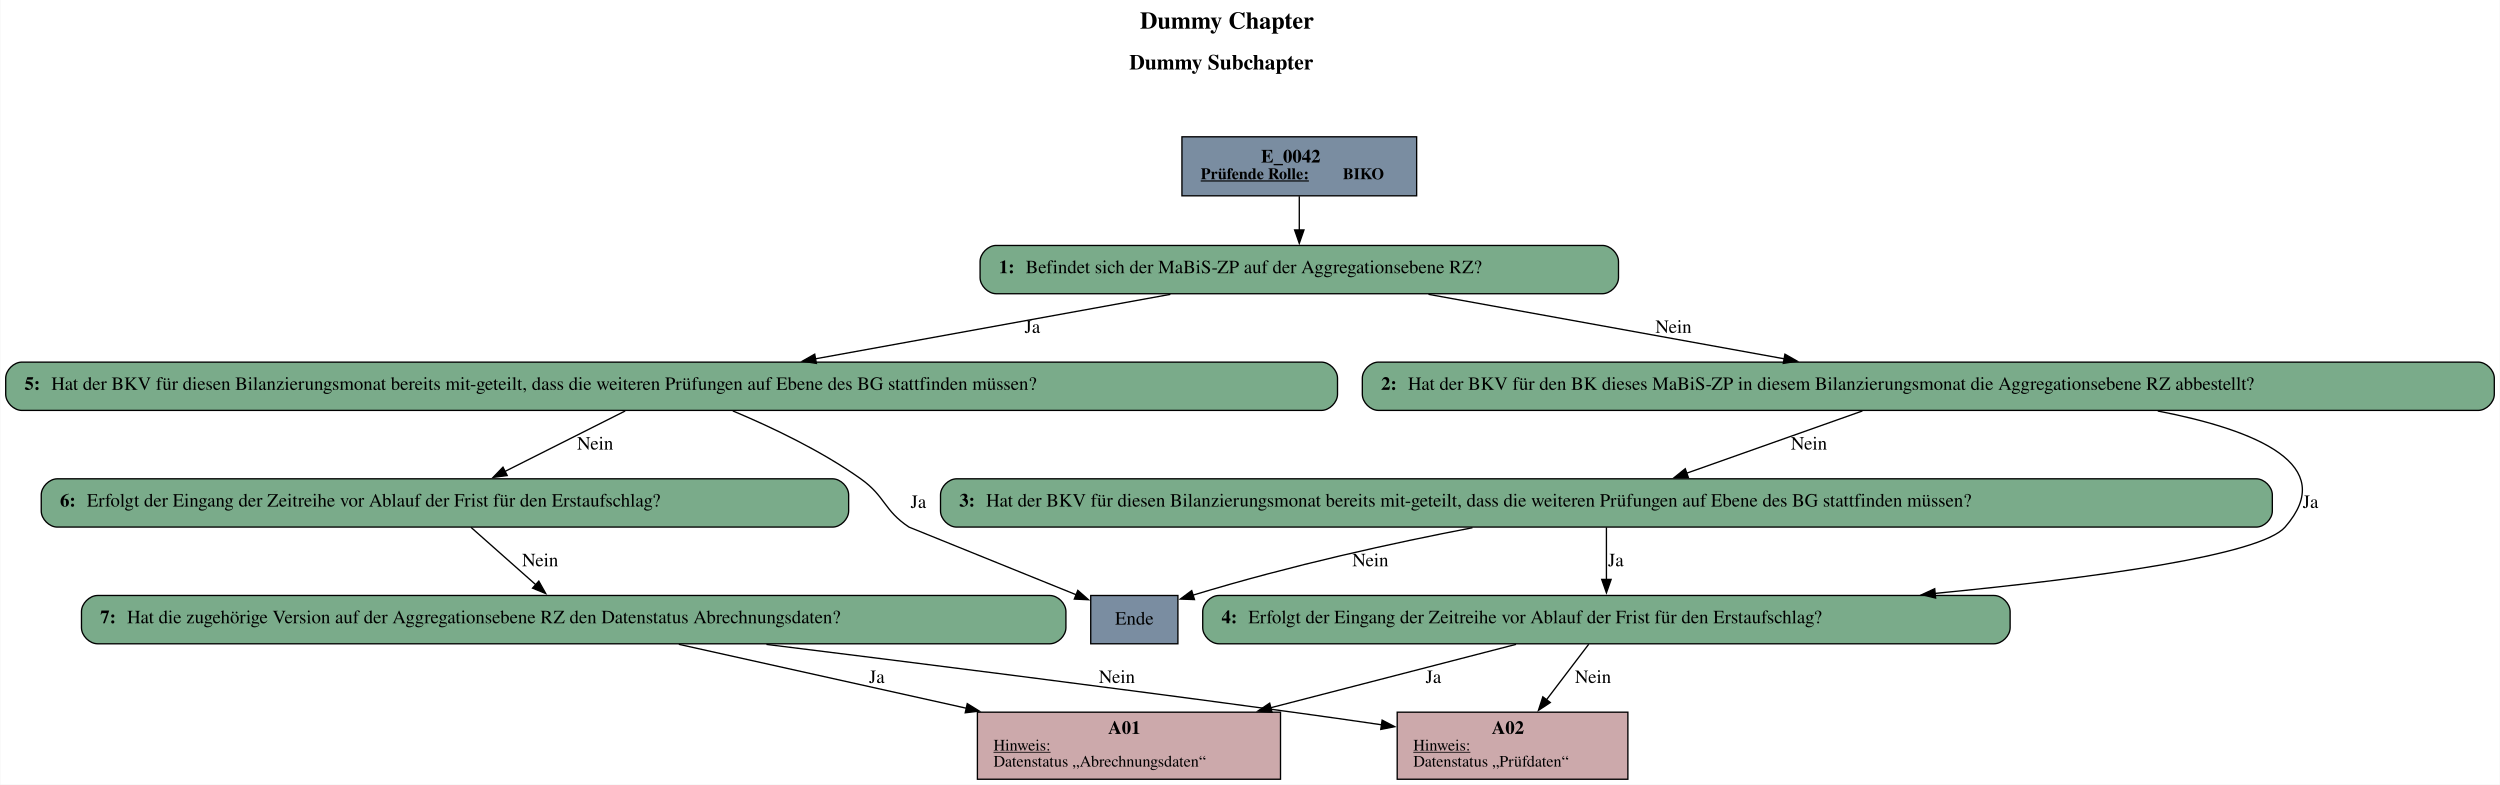
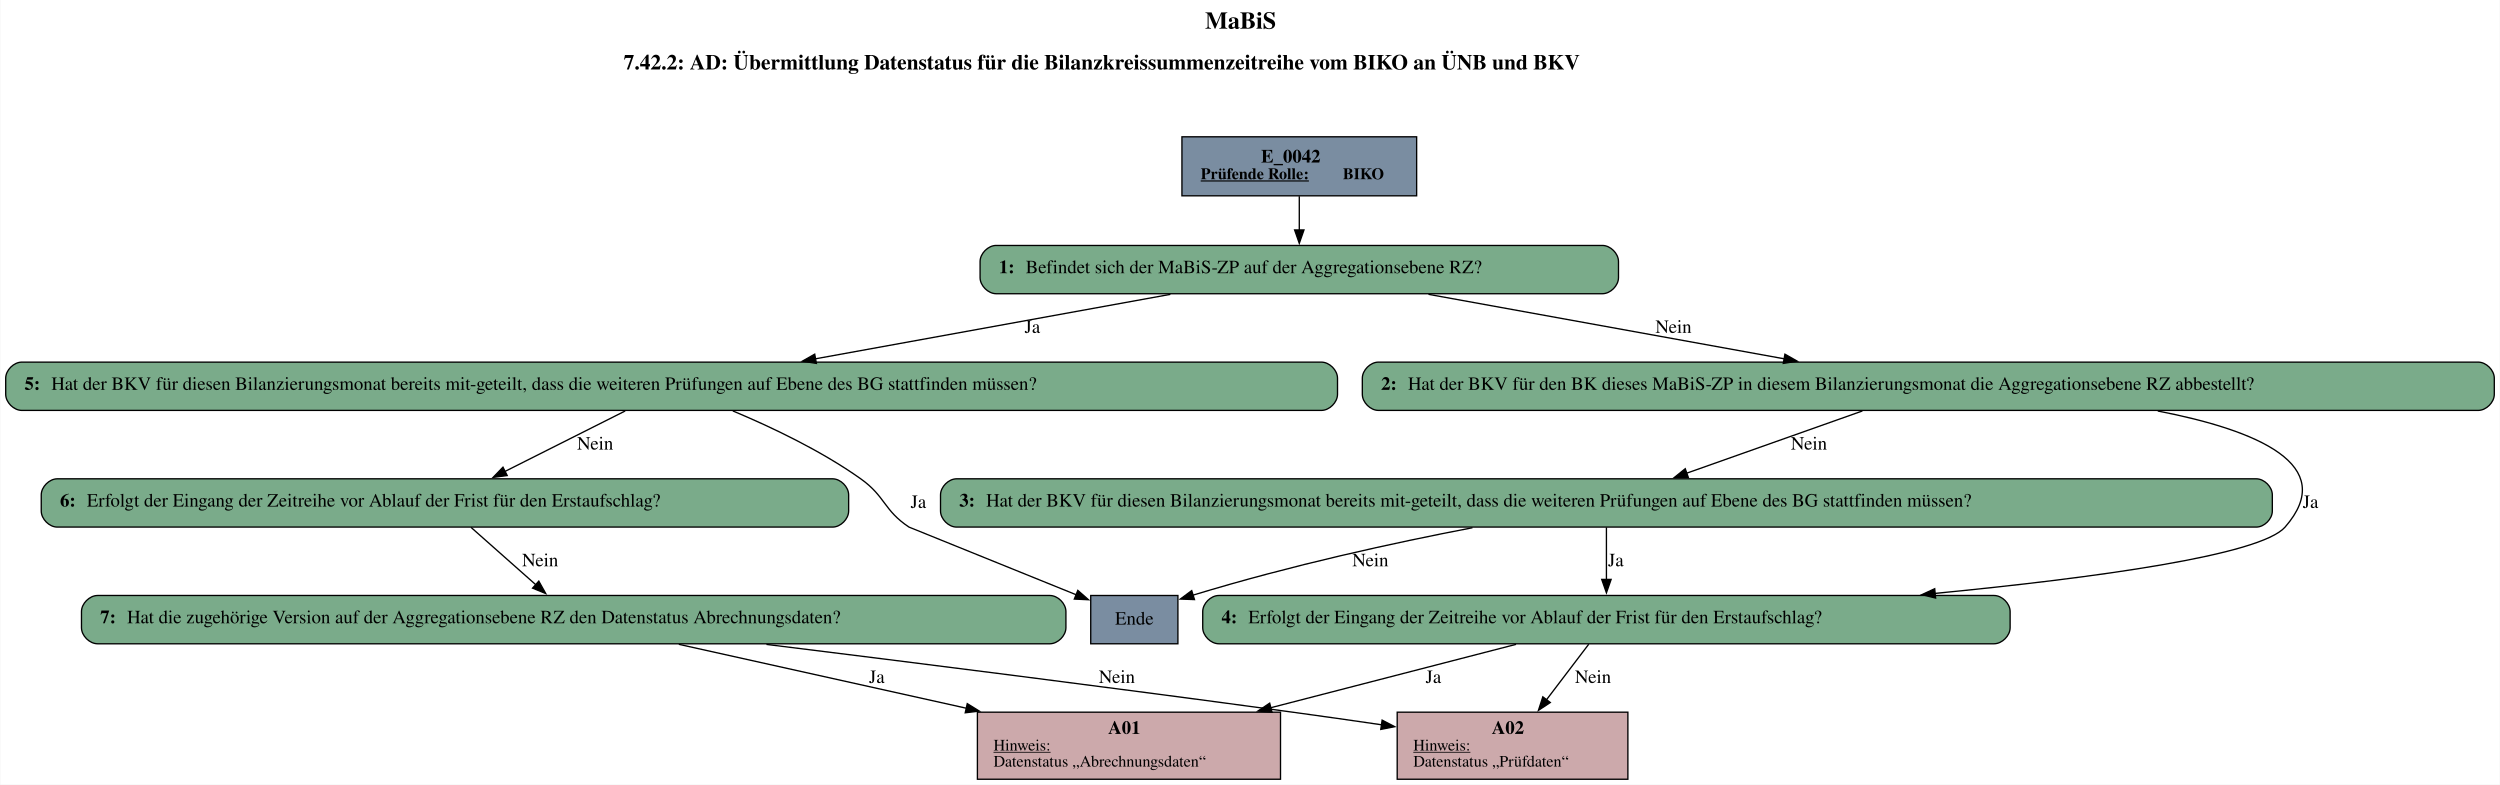
<svg xmlns="http://www.w3.org/2000/svg" width="1864pt" height="585pt" viewBox="0.00 0.00 1863.50 585.00">
  <g id="graph0" class="graph" transform="scale(1 1) rotate(0) translate(4 581)">
    <polygon fill="white" stroke="none" points="-4,4 -4,-581 1859.5,-581 1859.5,4 -4,4" />
-     <text text-anchor="start" x="845.75" y="-559.6" font-family="Times,serif" font-weight="bold" font-size="18.00">Dummy Chapter</text>
-     <text text-anchor="start" x="837.75" y="-529.2" font-family="Times,serif" font-weight="bold" font-size="16.00">Dummy Subchapter</text>
+     <text text-anchor="start" x="894.25" y="-559.6" font-family="Times,serif" font-weight="bold" font-size="18.00">MaBiS</text>
+     <text text-anchor="start" x="460.75" y="-529.2" font-family="Times,serif" font-weight="bold" font-size="16.00">7.42.2: AD: Übermittlung Datenstatus für die Bilanzkreissummenzeitreihe vom BIKO an ÜNB und BKV</text>
    <g id="node1" class="node">
      <polygon fill="#7a8da1" stroke="black" points="1052,-479 877,-479 877,-435 1052,-435 1052,-479" />
      <text text-anchor="start" x="936" y="-459.8" font-family="Times,serif" font-weight="bold" font-size="14.00">E_0042</text>
      <text text-anchor="start" x="891" y="-447.4" font-family="Times,serif" font-weight="bold" text-decoration="underline" font-size="12.00">Prüfende Rolle:</text>
      <text text-anchor="start" x="997" y="-447.4" font-family="Times,serif" font-weight="bold" font-size="12.00"> BIKO</text>
    </g>
    <g id="node2" class="node">
      <path fill="#7aab8a" stroke="black" d="M1190.5,-398C1190.5,-398 738.5,-398 738.5,-398 732.5,-398 726.5,-392 726.5,-386 726.5,-386 726.5,-374 726.5,-374 726.5,-368 732.5,-362 738.5,-362 738.5,-362 1190.5,-362 1190.5,-362 1196.5,-362 1202.5,-368 1202.5,-374 1202.5,-374 1202.5,-386 1202.5,-386 1202.5,-392 1196.5,-398 1190.5,-398" />
      <text text-anchor="start" x="740.5" y="-377.3" font-family="Times,serif" font-weight="bold" font-size="14.00">1: </text>
      <text text-anchor="start" x="760.5" y="-377.3" font-family="Times,serif" font-size="14.00">Befindet sich der MaBiS-ZP auf der Aggregationsebene RZ?</text>
    </g>
    <g id="edge1" class="edge">
      <path fill="none" stroke="black" d="M964.5,-434.71C964.5,-426.82 964.5,-417.75 964.5,-409.33" />
      <polygon fill="black" stroke="black" points="968,-409.57 964.5,-399.57 961,-409.57 968,-409.57" />
    </g>
    <g id="node3" class="node">
      <path fill="#7aab8a" stroke="black" d="M1843.5,-311C1843.5,-311 1023.5,-311 1023.5,-311 1017.5,-311 1011.5,-305 1011.5,-299 1011.5,-299 1011.5,-287 1011.5,-287 1011.5,-281 1017.5,-275 1023.5,-275 1023.5,-275 1843.5,-275 1843.5,-275 1849.5,-275 1855.5,-281 1855.5,-287 1855.5,-287 1855.5,-299 1855.5,-299 1855.5,-305 1849.5,-311 1843.5,-311" />
      <text text-anchor="start" x="1025.5" y="-290.3" font-family="Times,serif" font-weight="bold" font-size="14.00">2: </text>
      <text text-anchor="start" x="1045.5" y="-290.3" font-family="Times,serif" font-size="14.00">Hat der BKV für den BK dieses MaBiS-ZP in diesem Bilanzierungsmonat die Aggregationsebene RZ abbestellt?</text>
    </g>
    <g id="edge2" class="edge">
      <path fill="none" stroke="black" d="M1060.82,-361.54C1138.02,-347.55 1246.26,-327.93 1326.21,-313.44" />
      <polygon fill="black" stroke="black" points="1326.6,-316.93 1335.81,-311.7 1325.35,-310.04 1326.6,-316.93" />
      <text text-anchor="middle" x="1243.5" y="-332.8" font-family="Times,serif" font-size="14.00">Nein</text>
    </g>
    <g id="node9" class="node">
      <path fill="#7aab8a" stroke="black" d="M981,-311C981,-311 12,-311 12,-311 6,-311 0,-305 0,-299 0,-299 0,-287 0,-287 0,-281 6,-275 12,-275 12,-275 981,-275 981,-275 987,-275 993,-281 993,-287 993,-287 993,-299 993,-299 993,-305 987,-311 981,-311" />
      <text text-anchor="start" x="14" y="-290.3" font-family="Times,serif" font-weight="bold" font-size="14.00">5: </text>
      <text text-anchor="start" x="34" y="-290.3" font-family="Times,serif" font-size="14.00">Hat der BKV für diesen Bilanzierungsmonat bereits mit-geteilt, dass die weiteren Prüfungen auf Ebene des BG stattfinden müssen?</text>
    </g>
    <g id="edge3" class="edge">
      <path fill="none" stroke="black" d="M868.38,-361.54C791.35,-347.55 683.34,-327.93 603.56,-313.44" />
      <polygon fill="black" stroke="black" points="604.45,-310.05 593.98,-311.71 603.2,-316.94 604.45,-310.05" />
      <text text-anchor="middle" x="765.5" y="-332.8" font-family="Times,serif" font-size="14.00">Ja</text>
    </g>
    <g id="node4" class="node">
      <path fill="#7aab8a" stroke="black" d="M1678,-224C1678,-224 709,-224 709,-224 703,-224 697,-218 697,-212 697,-212 697,-200 697,-200 697,-194 703,-188 709,-188 709,-188 1678,-188 1678,-188 1684,-188 1690,-194 1690,-200 1690,-200 1690,-212 1690,-212 1690,-218 1684,-224 1678,-224" />
      <text text-anchor="start" x="711" y="-203.3" font-family="Times,serif" font-weight="bold" font-size="14.00">3: </text>
      <text text-anchor="start" x="731" y="-203.3" font-family="Times,serif" font-size="14.00">Hat der BKV für diesen Bilanzierungsmonat bereits mit-geteilt, dass die weiteren Prüfungen auf Ebene des BG stattfinden müssen?</text>
    </g>
    <g id="edge5" class="edge">
      <path fill="none" stroke="black" d="M1384.35,-274.59C1346.42,-261.16 1293.76,-242.51 1253.36,-228.2" />
      <polygon fill="black" stroke="black" points="1254.6,-224.93 1244.01,-224.89 1252.27,-231.53 1254.6,-224.93" />
      <text text-anchor="middle" x="1344.5" y="-245.8" font-family="Times,serif" font-size="14.00">Nein</text>
    </g>
    <g id="node6" class="node">
      <path fill="#7aab8a" stroke="black" d="M1482.5,-137C1482.5,-137 904.5,-137 904.5,-137 898.5,-137 892.5,-131 892.5,-125 892.5,-125 892.5,-113 892.5,-113 892.5,-107 898.5,-101 904.5,-101 904.5,-101 1482.5,-101 1482.5,-101 1488.5,-101 1494.5,-107 1494.5,-113 1494.5,-113 1494.5,-125 1494.5,-125 1494.5,-131 1488.5,-137 1482.5,-137" />
      <text text-anchor="start" x="906.5" y="-116.3" font-family="Times,serif" font-weight="bold" font-size="14.00">4: </text>
      <text text-anchor="start" x="926.5" y="-116.3" font-family="Times,serif" font-size="14.00">Erfolgt der Eingang der Zeitreihe vor Ablauf der Frist für den Erstaufschlag?</text>
    </g>
    <g id="edge4" class="edge">
      <path fill="none" stroke="black" d="M1604.57,-274.56C1678.59,-260.23 1740.06,-234.37 1699.5,-188 1681.13,-166.99 1558.36,-150.2 1438.37,-138.55" />
      <polygon fill="black" stroke="black" points="1438.94,-135.09 1428.65,-137.62 1438.27,-142.06 1438.94,-135.09" />
      <text text-anchor="middle" x="1718.5" y="-202.3" font-family="Times,serif" font-size="14.00">Ja</text>
    </g>
    <g id="node5" class="node">
      <polygon fill="#7a8da1" stroke="black" points="874,-137 809,-137 809,-101 874,-101 874,-137" />
      <text text-anchor="middle" x="841.5" y="-115.3" font-family="Times,serif" font-size="14.00">Ende</text>
    </g>
    <g id="edge7" class="edge">
      <path fill="none" stroke="black" d="M1093.62,-187.53C1035.07,-176.25 959.71,-159.94 884.88,-137.15" />
      <polygon fill="black" stroke="black" points="886.36,-133.95 875.77,-134.34 884.29,-140.64 886.36,-133.95" />
      <text text-anchor="middle" x="1017.5" y="-158.8" font-family="Times,serif" font-size="14.00">Nein</text>
    </g>
    <g id="edge6" class="edge">
      <path fill="none" stroke="black" d="M1193.5,-187.8C1193.5,-176.58 1193.5,-161.67 1193.5,-148.69" />
      <polygon fill="black" stroke="black" points="1197,-148.98 1193.5,-138.98 1190,-148.98 1197,-148.98" />
      <text text-anchor="middle" x="1200.5" y="-158.8" font-family="Times,serif" font-size="14.00">Ja</text>
    </g>
    <g id="node7" class="node">
      <polygon fill="#cca9ab" stroke="black" points="950.5,-50 724.5,-50 724.5,0 950.5,0 950.5,-50" />
      <text text-anchor="start" x="822" y="-33.8" font-family="Times,serif" font-weight="bold" font-size="14.00">A01</text>
      <text text-anchor="start" x="736.5" y="-21.4" font-family="Times,serif" text-decoration="underline" font-size="12.00">Hinweis:</text>
      <text text-anchor="start" x="736.5" y="-9.4" font-family="Times,serif" font-size="12.00">Datenstatus „Abrechnungsdaten“</text>
    </g>
    <g id="edge8" class="edge">
      <path fill="none" stroke="black" d="M1126.12,-100.59C1074.5,-87.25 1002.33,-68.6 943.06,-53.28" />
      <polygon fill="black" stroke="black" points="944.18,-49.95 933.62,-50.84 942.43,-56.73 944.18,-49.95" />
      <text text-anchor="middle" x="1064.5" y="-71.8" font-family="Times,serif" font-size="14.00">Ja</text>
    </g>
    <g id="node8" class="node">
      <polygon fill="#cca9ab" stroke="black" points="1209.5,-50 1037.5,-50 1037.5,0 1209.5,0 1209.5,-50" />
      <text text-anchor="start" x="1108" y="-33.8" font-family="Times,serif" font-weight="bold" font-size="14.00">A02</text>
      <text text-anchor="start" x="1049.5" y="-21.4" font-family="Times,serif" text-decoration="underline" font-size="12.00">Hinweis:</text>
      <text text-anchor="start" x="1049.5" y="-9.4" font-family="Times,serif" font-size="12.00">Datenstatus „Prüfdaten“</text>
    </g>
    <g id="edge9" class="edge">
      <path fill="none" stroke="black" d="M1180.33,-100.7C1171.43,-89 1159.39,-73.17 1148.69,-59.1" />
      <polygon fill="black" stroke="black" points="1151.65,-57.21 1142.81,-51.37 1146.08,-61.45 1151.65,-57.21" />
      <text text-anchor="middle" x="1183.5" y="-71.8" font-family="Times,serif" font-size="14.00">Nein</text>
    </g>
    <g id="edge10" class="edge">
      <path fill="none" stroke="black" d="M542.14,-274.62C570.84,-262.59 607.92,-245 637.5,-224 655.95,-210.9 654.64,-200.49 673.5,-188 673.59,-187.94 748.48,-157.64 798.23,-137.51" />
      <polygon fill="black" stroke="black" points="799.37,-140.82 807.33,-133.83 796.75,-134.33 799.37,-140.82" />
      <text text-anchor="middle" x="680.5" y="-202.3" font-family="Times,serif" font-size="14.00">Ja</text>
    </g>
    <g id="node10" class="node">
      <path fill="#7aab8a" stroke="black" d="M616.5,-224C616.5,-224 38.5,-224 38.5,-224 32.5,-224 26.5,-218 26.5,-212 26.5,-212 26.5,-200 26.5,-200 26.5,-194 32.5,-188 38.5,-188 38.5,-188 616.5,-188 616.5,-188 622.5,-188 628.5,-194 628.5,-200 628.5,-200 628.5,-212 628.5,-212 628.5,-218 622.5,-224 616.5,-224" />
      <text text-anchor="start" x="40.5" y="-203.3" font-family="Times,serif" font-weight="bold" font-size="14.00">6: </text>
      <text text-anchor="start" x="60.5" y="-203.3" font-family="Times,serif" font-size="14.00">Erfolgt der Eingang der Zeitreihe vor Ablauf der Frist für den Erstaufschlag?</text>
    </g>
    <g id="edge11" class="edge">
      <path fill="none" stroke="black" d="M461.89,-274.59C435.92,-261.53 400.15,-243.54 372.04,-229.4" />
      <polygon fill="black" stroke="black" points="373.92,-226.43 363.41,-225.06 370.77,-232.68 373.92,-226.43" />
      <text text-anchor="middle" x="439.5" y="-245.8" font-family="Times,serif" font-size="14.00">Nein</text>
    </g>
    <g id="node11" class="node">
      <path fill="#7aab8a" stroke="black" d="M778.5,-137C778.5,-137 68.5,-137 68.5,-137 62.5,-137 56.5,-131 56.5,-125 56.5,-125 56.5,-113 56.5,-113 56.5,-107 62.5,-101 68.5,-101 68.5,-101 778.5,-101 778.5,-101 784.5,-101 790.5,-107 790.5,-113 790.5,-113 790.5,-125 790.5,-125 790.5,-131 784.5,-137 778.5,-137" />
      <text text-anchor="start" x="70.5" y="-116.3" font-family="Times,serif" font-weight="bold" font-size="14.00">7: </text>
      <text text-anchor="start" x="90.5" y="-116.3" font-family="Times,serif" font-size="14.00">Hat die zugehörige Version auf der Aggregationsebene RZ den Datenstatus Abrechnungsdaten?</text>
    </g>
    <g id="edge12" class="edge">
      <path fill="none" stroke="black" d="M346.93,-187.8C360.89,-175.44 379.92,-158.59 395.51,-144.78" />
      <polygon fill="black" stroke="black" points="397.47,-147.72 402.64,-138.47 392.83,-142.48 397.47,-147.72" />
      <text text-anchor="middle" x="398.5" y="-158.8" font-family="Times,serif" font-size="14.00">Nein</text>
    </g>
    <g id="edge13" class="edge">
      <path fill="none" stroke="black" d="M501.86,-100.59C562.38,-87.14 647.21,-68.29 716.45,-52.9" />
      <polygon fill="black" stroke="black" points="716.94,-56.38 725.94,-50.79 715.42,-49.54 716.94,-56.38" />
      <text text-anchor="middle" x="649.5" y="-71.8" font-family="Times,serif" font-size="14.00">Ja</text>
    </g>
    <g id="edge14" class="edge">
      <path fill="none" stroke="black" d="M567.21,-100.53C675.19,-87.21 826.71,-68.14 959.5,-50 980.99,-47.07 1004.04,-43.78 1025.86,-40.6" />
      <polygon fill="black" stroke="black" points="1026.27,-44.08 1035.66,-39.17 1025.26,-37.15 1026.27,-44.08" />
      <text text-anchor="middle" x="828.5" y="-71.8" font-family="Times,serif" font-size="14.00">Nein</text>
    </g>
  </g>
</svg>
